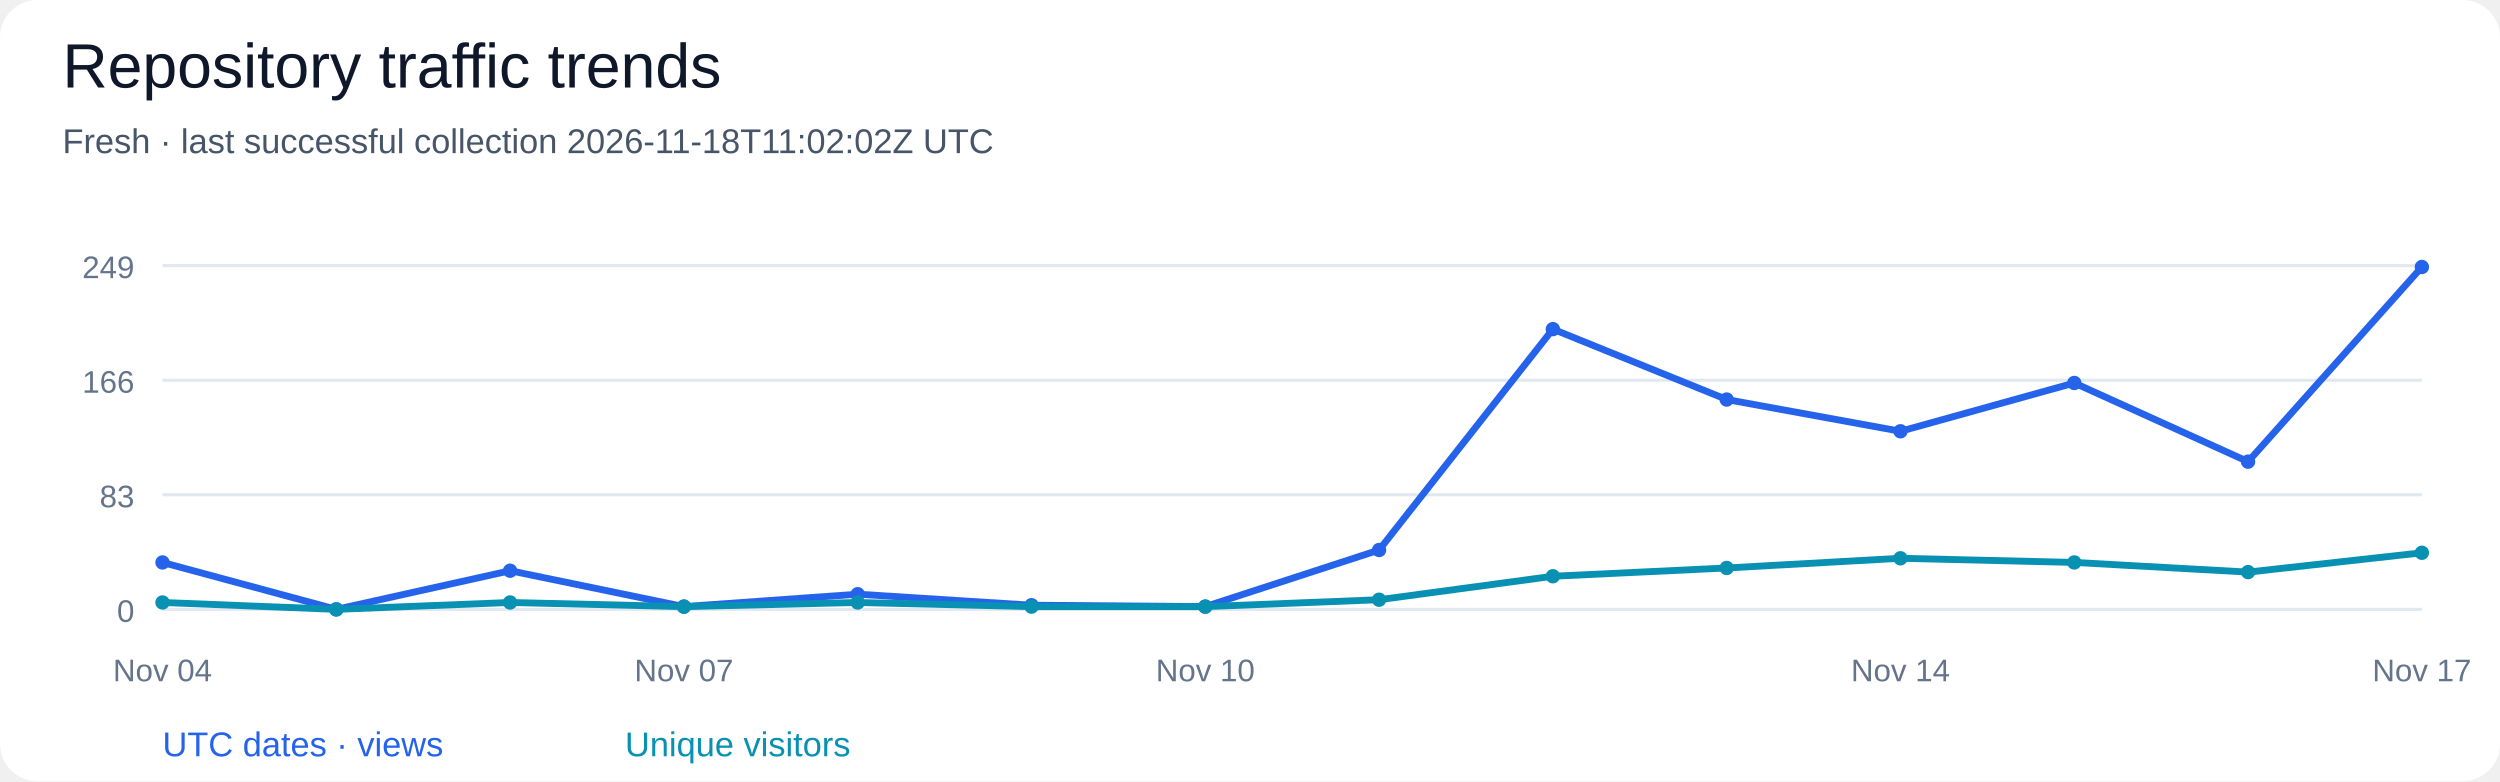
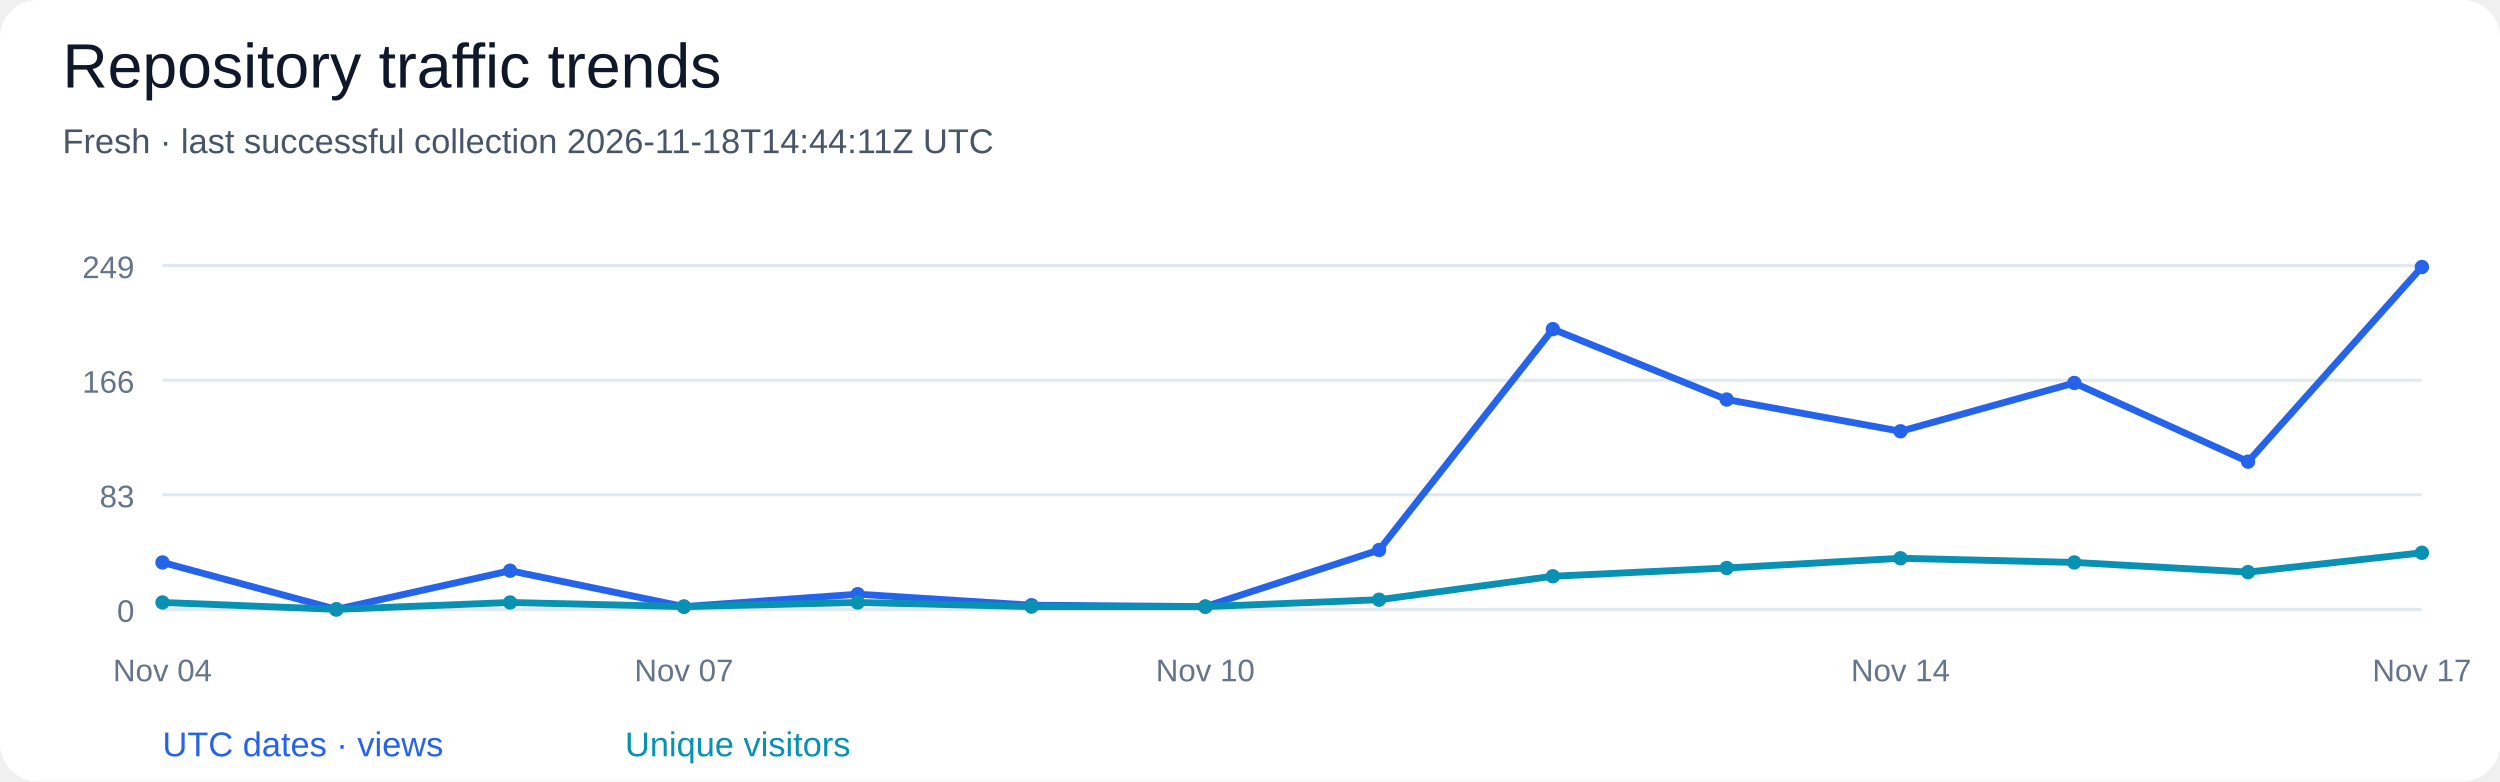
<svg xmlns="http://www.w3.org/2000/svg" width="800" height="250" viewBox="0 0 800 250" role="img" aria-labelledby="title desc">
  <rect width="100%" height="100%" rx="12" fill="#ffffff" />
  <g font-family="Segoe UI, Arial, sans-serif" fill="#0f172a">
    <text x="20" y="28" font-size="20" fill="#0f172a" text-anchor="start">Repository traffic trends</text>
-     <text x="20" y="49" font-size="11" fill="#475569" text-anchor="start">Fresh · last successful collection 2026-11-18T11:02:02Z UTC</text>
+     <text x="20" y="49" font-size="11" fill="#475569" text-anchor="start">Fresh · last successful collection 2026-11-18T14:44:11Z UTC</text>
    <path d="M 52 195.00 H 775" stroke="#e2e8f0" />
    <text x="43" y="199.0" font-size="10" fill="#64748b" text-anchor="end">0</text>
    <path d="M 52 158.33 H 775" stroke="#e2e8f0" />
    <text x="43" y="162.33" font-size="10" fill="#64748b" text-anchor="end">83</text>
    <path d="M 52 121.67 H 775" stroke="#e2e8f0" />
    <text x="43" y="125.67" font-size="10" fill="#64748b" text-anchor="end">166</text>
    <path d="M 52 85.00 H 775" stroke="#e2e8f0" />
    <text x="43" y="89.0" font-size="10" fill="#64748b" text-anchor="end">249</text>
    <circle cx="52.00" cy="179.98" r="2.3" fill="#2563eb" />
    <circle cx="107.62" cy="195.00" r="2.3" fill="#2563eb" />
    <circle cx="163.23" cy="182.63" r="2.3" fill="#2563eb" />
    <circle cx="218.85" cy="194.12" r="2.3" fill="#2563eb" />
    <circle cx="274.46" cy="190.14" r="2.3" fill="#2563eb" />
    <circle cx="330.08" cy="193.67" r="2.3" fill="#2563eb" />
    <circle cx="385.69" cy="194.12" r="2.3" fill="#2563eb" />
    <circle cx="441.31" cy="176.00" r="2.3" fill="#2563eb" />
    <circle cx="496.92" cy="105.32" r="2.3" fill="#2563eb" />
    <circle cx="552.54" cy="127.85" r="2.3" fill="#2563eb" />
    <circle cx="608.15" cy="138.01" r="2.3" fill="#2563eb" />
    <circle cx="663.77" cy="122.55" r="2.3" fill="#2563eb" />
    <circle cx="719.38" cy="147.73" r="2.3" fill="#2563eb" />
    <circle cx="775.00" cy="85.44" r="2.3" fill="#2563eb" />
    <path d="M 52.00 179.98 L 107.62 195.00 L 163.23 182.63 L 218.85 194.12 L 274.46 190.14 L 330.08 193.67 L 385.69 194.12 L 441.31 176.00 L 496.92 105.32 L 552.54 127.85 L 608.15 138.01 L 663.77 122.55 L 719.38 147.73 L 775.00 85.44" fill="none" stroke="#2563eb" stroke-width="2.2" />
    <circle cx="52.00" cy="192.79" r="2.3" fill="#0891b2" />
    <circle cx="107.62" cy="195.00" r="2.3" fill="#0891b2" />
    <circle cx="163.23" cy="192.79" r="2.3" fill="#0891b2" />
    <circle cx="218.85" cy="194.12" r="2.3" fill="#0891b2" />
    <circle cx="274.46" cy="192.79" r="2.3" fill="#0891b2" />
    <circle cx="330.08" cy="194.12" r="2.3" fill="#0891b2" />
    <circle cx="385.69" cy="194.12" r="2.3" fill="#0891b2" />
    <circle cx="441.31" cy="191.91" r="2.3" fill="#0891b2" />
    <circle cx="496.92" cy="184.40" r="2.3" fill="#0891b2" />
    <circle cx="552.54" cy="181.75" r="2.3" fill="#0891b2" />
    <circle cx="608.15" cy="178.65" r="2.3" fill="#0891b2" />
    <circle cx="663.77" cy="179.98" r="2.3" fill="#0891b2" />
    <circle cx="719.38" cy="183.07" r="2.3" fill="#0891b2" />
    <circle cx="775.00" cy="176.89" r="2.3" fill="#0891b2" />
    <path d="M 52.00 192.79 L 107.62 195.00 L 163.23 192.79 L 218.85 194.12 L 274.46 192.79 L 330.08 194.12 L 385.69 194.12 L 441.31 191.91 L 496.92 184.40 L 552.54 181.75 L 608.15 178.65 L 663.77 179.98 L 719.38 183.07 L 775.00 176.89" fill="none" stroke="#0891b2" stroke-width="2.2" />
    <text x="52.0" y="218" font-size="10" fill="#64748b" text-anchor="middle">Nov 04</text>
    <text x="218.85" y="218" font-size="10" fill="#64748b" text-anchor="middle">Nov 07</text>
    <text x="385.69" y="218" font-size="10" fill="#64748b" text-anchor="middle">Nov 10</text>
    <text x="608.15" y="218" font-size="10" fill="#64748b" text-anchor="middle">Nov 14</text>
    <text x="775.0" y="218" font-size="10" fill="#64748b" text-anchor="middle">Nov 17</text>
    <text x="52" y="242" font-size="11" fill="#2563eb" text-anchor="start">UTC dates · views</text>
    <text x="200" y="242" font-size="11" fill="#0891b2" text-anchor="start">Unique visitors</text>
  </g>
</svg>
